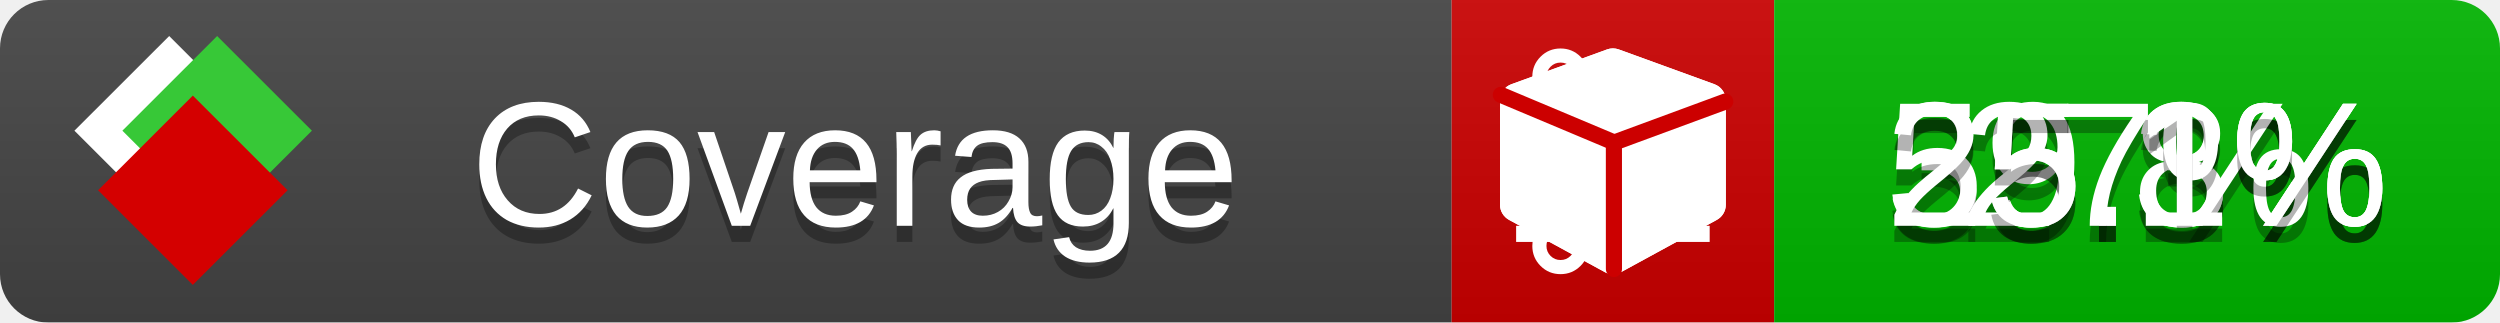
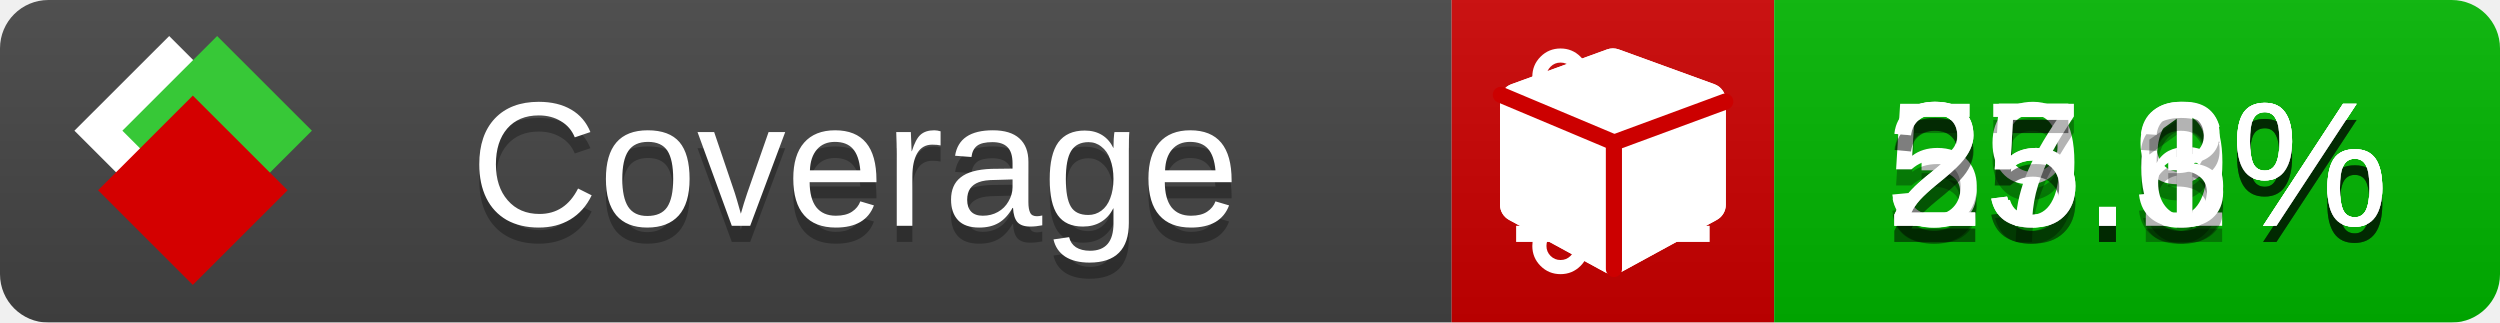
<svg xmlns="http://www.w3.org/2000/svg" xmlns:xlink="http://www.w3.org/1999/xlink" width="155" height="20">
  <style type="text/css">
          
            @keyframes fade1 {
                0% { visibility: visible; opacity: 1; }
               23% { visibility: visible; opacity: 1; }
               25% { visibility: hidden; opacity: 0; }
               48% { visibility: hidden; opacity: 0; }
               50% { visibility: hidden; opacity: 0; }
               73% { visibility: hidden; opacity: 0; }
               75% { visibility: hidden; opacity: 0; }
               98% { visibility: hidden; opacity: 0; }
              100% { visibility: visible; opacity: 1; }
            }
            @keyframes fade2 {
                0% { visibility: hidden; opacity: 0; }
               23% { visibility: hidden; opacity: 0; }
               25% { visibility: visible; opacity: 1; }
               48% { visibility: visible; opacity: 1; }
               50% { visibility: hidden; opacity: 0; }
               73% { visibility: hidden; opacity: 0; }
               75% { visibility: hidden; opacity: 0; }
               98% { visibility: hidden; opacity: 0; }
              100% { visibility: hidden; opacity: 0; }
            }
            @keyframes fade3 {
                0% { visibility: hidden; opacity: 0; }
               23% { visibility: hidden; opacity: 0; }
               25% { visibility: hidden; opacity: 0; }
               48% { visibility: hidden; opacity: 0; }
               50% { visibility: visible; opacity: 1; }
               73% { visibility: visible; opacity: 1; }
               75% { visibility: hidden; opacity: 0; }
               98% { visibility: hidden; opacity: 0; }
              100% { visibility: hidden; opacity: 0; }
            }
            @keyframes fade4 {
                0% { visibility: hidden; opacity: 0; }
               23% { visibility: hidden; opacity: 0; }
               25% { visibility: hidden; opacity: 0; }
               48% { visibility: hidden; opacity: 0; }
               50% { visibility: hidden; opacity: 0; }
               73% { visibility: hidden; opacity: 0; }
               75% { visibility: visible; opacity: 1; }
               98% { visibility: visible; opacity: 1; }
              100% { visibility: hidden; opacity: 0; }
            }
            .linecoverage {
                animation-duration: 15s;
                animation-name: fade1;
                animation-iteration-count: infinite;
            }
            .branchcoverage {
                animation-duration: 15s;
                animation-name: fade2;
                animation-iteration-count: infinite;
            }
            .methodcoverage {
                animation-duration: 15s;
                animation-name: fade3;
                animation-iteration-count: infinite;
            }
            .fullmethodcoverage {
                animation-duration: 15s;
                animation-name: fade4;
                animation-iteration-count: infinite;
            }
          
    </style>
  <defs>
    <linearGradient id="gradient" x2="0" y2="100%">
      <stop offset="0" stop-color="#bbb" stop-opacity=".1" />
      <stop offset="1" stop-opacity=".1" />
    </linearGradient>
    <linearGradient id="c">
      <stop offset="0" stop-color="#d40000" />
      <stop offset="1" stop-color="#ff2a2a" />
    </linearGradient>
    <linearGradient id="a">
      <stop offset="0" stop-color="#e0e0de" />
      <stop offset="1" stop-color="#fff" />
    </linearGradient>
    <linearGradient id="b">
      <stop offset="0" stop-color="#37c837" />
      <stop offset="1" stop-color="#217821" />
    </linearGradient>
    <linearGradient xlink:href="#a" id="e" x1="106.44" x2="69.96" y1="-11.96" y2="-46.84" gradientTransform="matrix(-.8426 -.00045 -.00045 -.8426 -94.27 -75.82)" gradientUnits="userSpaceOnUse" />
    <linearGradient xlink:href="#b" id="f" x1="56.19" x2="77.97" y1="-23.45" y2="10.62" gradientTransform="matrix(.8426 .00045 .00045 .8426 94.27 75.82)" gradientUnits="userSpaceOnUse" />
    <linearGradient xlink:href="#c" id="g" x1="79.98" x2="132.9" y1="10.79" y2="10.79" gradientTransform="matrix(.8426 .00045 .00045 .8426 94.27 75.82)" gradientUnits="userSpaceOnUse" />
    <mask id="mask">
      <rect width="155" height="20" rx="3" fill="#fff" />
    </mask>
    <g id="icon" transform="matrix(.04486 0 0 .04481 -.48 -.63)">
      <rect width="52.92" height="52.92" x="-109.72" y="-27.13" fill="url(#e)" transform="rotate(-135)" />
      <rect width="52.92" height="52.92" x="70.19" y="-39.18" fill="url(#f)" transform="rotate(45)" />
      <rect width="52.92" height="52.92" x="80.05" y="-15.74" fill="url(#g)" transform="rotate(45)" />
    </g>
  </defs>
  <g mask="url(#mask)">
    <rect x="0" y="0" width="90" height="20" fill="#444" />
    <rect x="90" y="0" width="20" height="20" fill="#c00" />
    <rect x="110" y="0" width="45" height="20" fill="#00B600" />
    <rect x="0" y="0" width="155" height="20" fill="url(#gradient)" />
  </g>
  <g>
    <path class="linecoverage" stroke="#fff" d="M94 6.5 h12 M94 10.5 h12 M94 14.5 h12" />
    <path class="branchcoverage" fill="#fff" d="m 97.628,15.247 q 0,-0.364 -0.255,-0.619 -0.255,-0.255 -0.619,-0.255 -0.364,0 -0.619,0.255 -0.255,0.255 -0.255,0.619 0,0.364 0.255,0.619 0.255,0.255 0.619,0.255 0.364,0 0.619,-0.255 0.255,-0.255 0.255,-0.619 z m 0,-10.493 q 0,-0.364 -0.255,-0.619 -0.255,-0.255 -0.619,-0.255 -0.364,0 -0.619,0.255 -0.255,0.255 -0.255,0.619 0,0.364 0.255,0.619 0.255,0.255 0.619,0.255 0.364,0 0.619,-0.255 0.255,-0.255 0.255,-0.619 z m 5.83,1.166 q 0,-0.364 -0.255,-0.619 -0.255,-0.255 -0.619,-0.255 -0.364,0 -0.619,0.255 -0.255,0.255 -0.255,0.619 0,0.364 0.255,0.619 0.255,0.255 0.619,0.255 0.364,0 0.619,-0.255 0.255,-0.255 0.255,-0.619 z m 0.874,0 q 0,0.474 -0.237,0.879 -0.237,0.405 -0.638,0.633 -0.018,2.614 -2.059,3.771 -0.619,0.346 -1.849,0.738 -1.166,0.364 -1.544,0.647 -0.378,0.282 -0.378,0.911 l 0,0.237 q 0.401,0.228 0.638,0.633 0.237,0.405 0.237,0.879 0,0.729 -0.51,1.239 -0.51,0.51 -1.239,0.51 -0.729,0 -1.239,-0.51 -0.51,-0.51 -0.51,-1.239 0,-0.474 0.237,-0.879 0.237,-0.405 0.638,-0.633 l 0,-7.469 q -0.401,-0.228 -0.638,-0.633 -0.237,-0.405 -0.237,-0.879 0,-0.729 0.51,-1.239 0.51,-0.51 1.239,-0.51 0.729,0 1.239,0.51 0.51,0.51 0.51,1.239 0,0.474 -0.237,0.879 -0.237,0.405 -0.638,0.633 l 0,4.527 q 0.492,-0.237 1.403,-0.519 0.501,-0.155 0.797,-0.269 0.296,-0.114 0.642,-0.282 0.346,-0.169 0.537,-0.36 0.191,-0.191 0.369,-0.465 0.178,-0.273 0.255,-0.633 0.077,-0.36 0.077,-0.833 -0.401,-0.228 -0.638,-0.633 -0.237,-0.405 -0.237,-0.879 0,-0.729 0.51,-1.239 0.51,-0.51 1.239,-0.51 0.729,0 1.239,0.51 0.51,0.51 0.51,1.239 z" />
    <path class="methodcoverage" fill="#fff" d="m 100.538,15.629 5.385,-2.936 v -5.351 l -5.385,1.96 z M 100,8.351 105.873,6.214 100,4.077 94.127,6.214 Z m 7,-2.12 v 6.462 q 0,0.294 -0.151,0.547 -0.151,0.252 -0.412,0.395 l -5.923,3.231 q -0.236,0.135 -0.513,0.135 -0.278,0 -0.513,-0.135 l -5.923,-3.231 Q 93.303,13.492 93.151,13.239 93,12.987 93,12.692 v -6.462 q 0,-0.337 0.194,-0.614 0.194,-0.278 0.513,-0.395 l 5.923,-2.154 q 0.185,-0.067 0.37,-0.067 0.185,0 0.37,0.067 l 5.923,2.154 q 0.32,0.118 0.513,0.395 Q 107,5.894 107,6.231 Z" />
    <path class="fullmethodcoverage" fill="#fff" d="m 107,6.231 v 6.462 c 0,0.196 -0.051,0.379 -0.151,0.547 -0.101,0.168 -0.238,0.3 -0.412,0.395 l -5.923,3.231 c -0.157,0.09 -0.328,0.135 -0.513,0.135 -0.185,0 -0.356,-0.045 -0.513,-0.135 l -5.923,-3.231 C 93.39,13.539 93.252,13.407 93.151,13.239 93.05,13.071 93,12.889 93,12.692 v -6.462 c 0,-0.224 0.065,-0.429 0.194,-0.614 0.129,-0.185 0.3,-0.317 0.513,-0.395 l 5.923,-2.154 c 0.123,-0.045 0.247,-0.067 0.37,-0.067 0.123,0 0.247,0.022 0.37,0.067 l 5.923,2.154 c 0.213,0.079 0.384,0.21 0.513,0.395 0.129,0.185 0.194,0.39 0.194,0.614 z" />
    <path class="fullmethodcoverage" style="fill:none;stroke:#cc0000;stroke-width:1;stroke-linecap:round;stroke-dasharray:none;stroke-opacity:1" d="m 100.064,16.677 -0.002,-7.833 6.906,-2.547" />
    <path class="fullmethodcoverage" style="fill:none;stroke:#cc0000;stroke-width:1;stroke-linecap:round;stroke-dasharray:none;stroke-opacity:1" d="M 99.914,8.765 93.052,5.882" />
  </g>
  <g fill="#fff" text-anchor="middle" font-family="Verdana,Arial,Geneva,sans-serif" font-size="11">
    <a xlink:href="https://github.com/danielpalme/ReportGenerator" target="_top">
      <use xlink:href="#icon" transform="translate(3,1) scale(3.5)" />
    </a>
    <text x="53" y="15" fill="#010101" fill-opacity=".3">Coverage</text>
    <text x="53" y="14" fill="#fff">Coverage</text>
-     <text class="linecoverage" x="132.5" y="15" fill="#010101" fill-opacity=".3">39.8%</text>
-     <text class="linecoverage" x="132.5" y="14">39.8%</text>
-     <text class="branchcoverage" x="132.5" y="15" fill="#010101" fill-opacity=".3">55.3%</text>
-     <text class="branchcoverage" x="132.5" y="14">55.3%</text>
-     <text class="methodcoverage" x="132.5" y="15" fill="#010101" fill-opacity=".3">27%</text>
-     <text class="methodcoverage" x="132.5" y="14">27%</text>
-     <text class="fullmethodcoverage" x="132.5" y="15" fill="#010101" fill-opacity=".3">25.1%</text>
-     <text class="fullmethodcoverage" x="132.5" y="14">25.1%</text>
+     <text class="linecoverage" x="132.5" y="15" fill="#010101" fill-opacity=".3">39.9%</text>
+     <text class="linecoverage" x="132.5" y="14">39.9%</text>
+     <text class="branchcoverage" x="132.5" y="15" fill="#010101" fill-opacity=".3">55.6%</text>
+     <text class="branchcoverage" x="132.5" y="14">55.6%</text>
+     <text class="methodcoverage" x="132.5" y="15" fill="#010101" fill-opacity=".3">27.1%</text>
+     <text class="methodcoverage" x="132.5" y="14">27.1%</text>
+     <text class="fullmethodcoverage" x="132.5" y="15" fill="#010101" fill-opacity=".3">25.3%</text>
+     <text class="fullmethodcoverage" x="132.5" y="14">25.3%</text>
  </g>
  <g>
    <rect class="linecoverage" x="90" y="0" width="65" height="20" fill-opacity="0" />
    <rect class="branchcoverage" x="90" y="0" width="65" height="20" fill-opacity="0" />
    <rect class="methodcoverage" x="90" y="0" width="65" height="20" fill-opacity="0" />
    <rect class="fullmethodcoverage" x="90" y="0" width="65" height="20" fill-opacity="0" />
  </g>
</svg>
